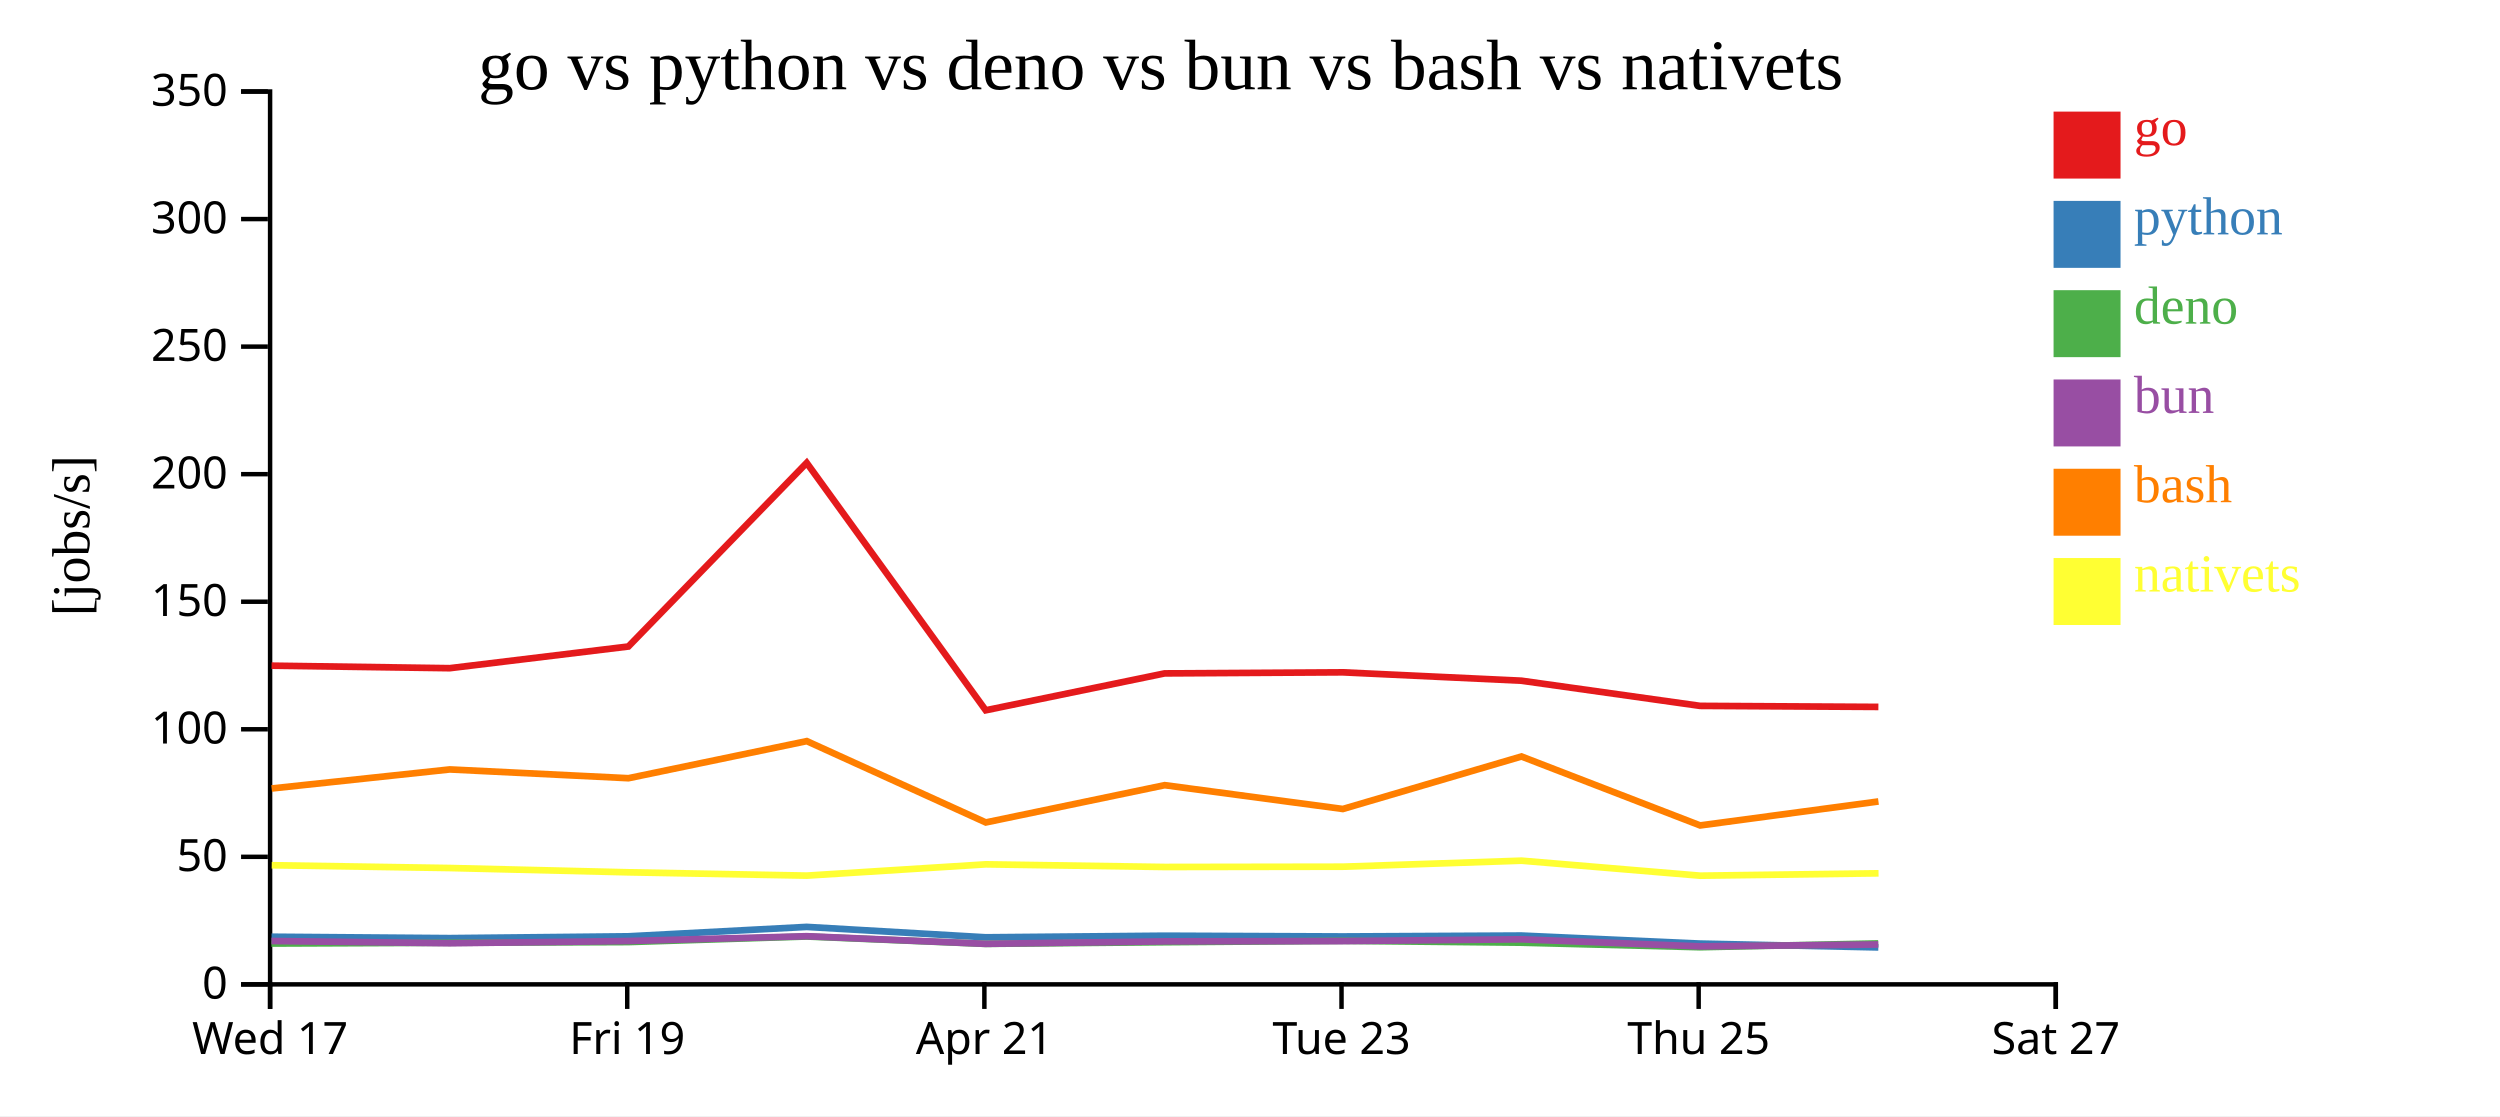
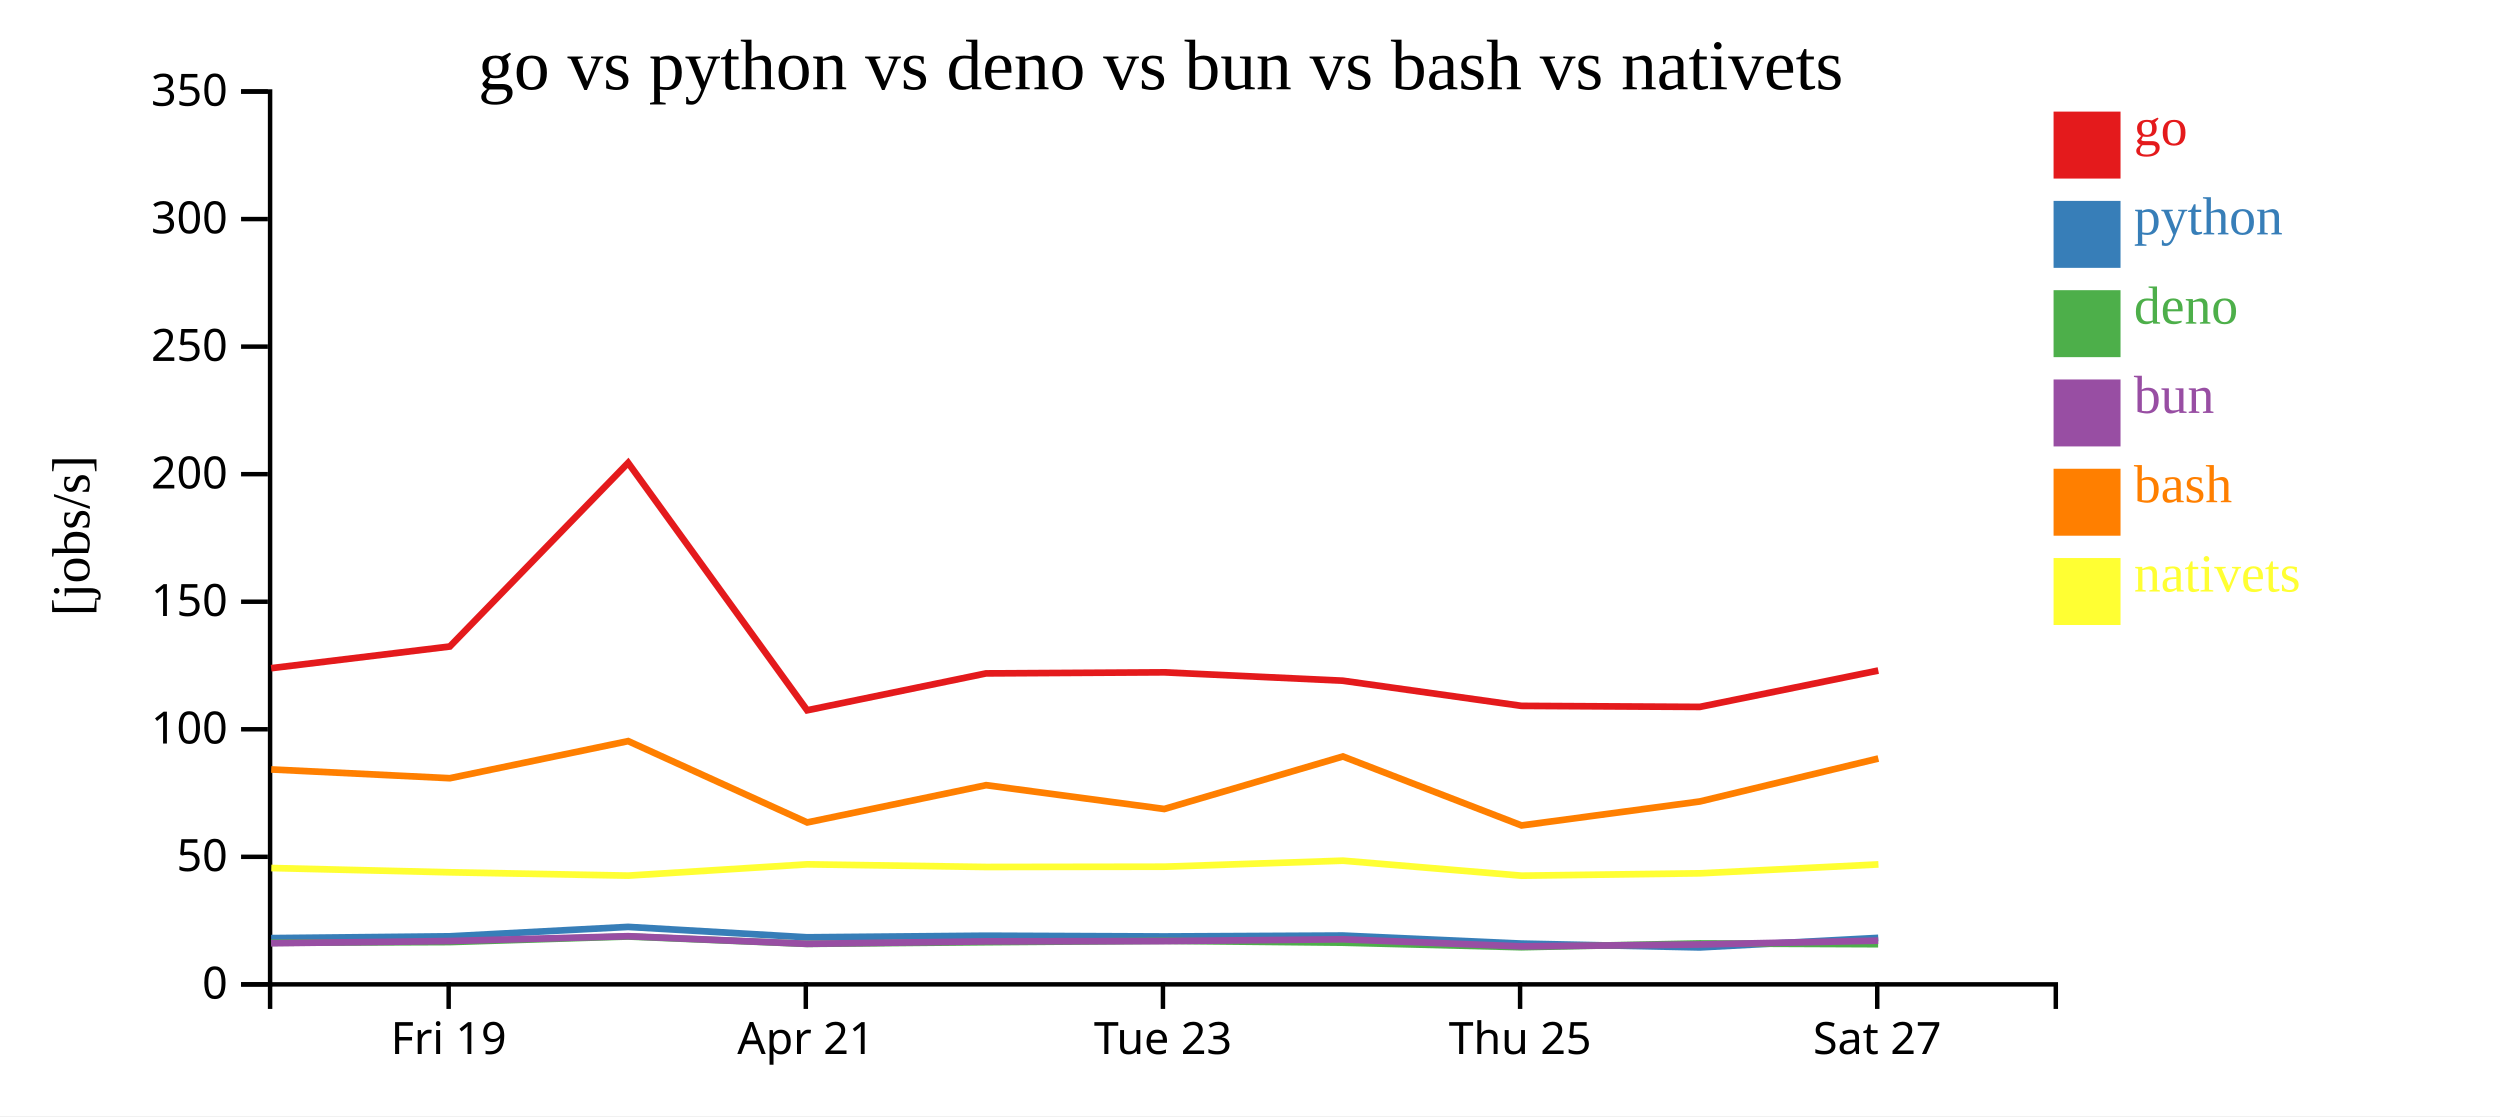
<svg xmlns="http://www.w3.org/2000/svg" width="560" height="250">
  <rect width="100%" height="100%" fill="white" />
  <g transform="translate(60,20)">
    <g transform="translate(0,200)" fill="none" font-size="10" font-family="sans-serif" text-anchor="middle">
      <path class="domain" stroke="currentColor" d="M0.5,6V0.5H400.5V6" />
-       <g class="tick" opacity="1" transform="translate(0.5,0)">
-         <line stroke="currentColor" y2="6" />
-         <text fill="currentColor" y="9" dy="0.71em">Wed 17</text>
-       </g>
-       <g class="tick" opacity="1" transform="translate(80.5,0)">
+       <g class="tick" opacity="1" transform="translate(40.5,0)">
        <line stroke="currentColor" y2="6" />
        <text fill="currentColor" y="9" dy="0.71em">Fri 19</text>
      </g>
-       <g class="tick" opacity="1" transform="translate(160.5,0)">
+       <g class="tick" opacity="1" transform="translate(120.5,0)">
        <line stroke="currentColor" y2="6" />
        <text fill="currentColor" y="9" dy="0.71em">Apr 21</text>
      </g>
-       <g class="tick" opacity="1" transform="translate(240.5,0)">
+       <g class="tick" opacity="1" transform="translate(200.5,0)">
        <line stroke="currentColor" y2="6" />
        <text fill="currentColor" y="9" dy="0.71em">Tue 23</text>
      </g>
-       <g class="tick" opacity="1" transform="translate(320.5,0)">
+       <g class="tick" opacity="1" transform="translate(280.5,0)">
        <line stroke="currentColor" y2="6" />
        <text fill="currentColor" y="9" dy="0.71em">Thu 25</text>
      </g>
-       <g class="tick" opacity="1" transform="translate(400.5,0)">
+       <g class="tick" opacity="1" transform="translate(360.5,0)">
        <line stroke="currentColor" y2="6" />
        <text fill="currentColor" y="9" dy="0.71em">Sat 27</text>
      </g>
    </g>
    <g fill="none" font-size="10" font-family="sans-serif" text-anchor="end">
      <path class="domain" stroke="currentColor" d="M-6,200.5H0.5V0.5H-6" />
      <g class="tick" opacity="1" transform="translate(0,200.5)">
        <line stroke="currentColor" x2="-6" />
        <text fill="currentColor" x="-9" dy="0.32em">0</text>
      </g>
      <g class="tick" opacity="1" transform="translate(0,171.9286)">
        <line stroke="currentColor" x2="-6" />
        <text fill="currentColor" x="-9" dy="0.32em">50</text>
      </g>
      <g class="tick" opacity="1" transform="translate(0,143.3571)">
        <line stroke="currentColor" x2="-6" />
        <text fill="currentColor" x="-9" dy="0.32em">100</text>
      </g>
      <g class="tick" opacity="1" transform="translate(0,114.7857)">
        <line stroke="currentColor" x2="-6" />
        <text fill="currentColor" x="-9" dy="0.32em">150</text>
      </g>
      <g class="tick" opacity="1" transform="translate(0,86.21429)">
        <line stroke="currentColor" x2="-6" />
        <text fill="currentColor" x="-9" dy="0.32em">200</text>
      </g>
      <g class="tick" opacity="1" transform="translate(0,57.64286)">
        <line stroke="currentColor" x2="-6" />
        <text fill="currentColor" x="-9" dy="0.32em">250</text>
      </g>
      <g class="tick" opacity="1" transform="translate(0,29.07143)">
        <line stroke="currentColor" x2="-6" />
        <text fill="currentColor" x="-9" dy="0.32em">300</text>
      </g>
      <g class="tick" opacity="1" transform="translate(0,0.5)">
        <line stroke="currentColor" x2="-6" />
        <text fill="currentColor" x="-9" dy="0.32em">350</text>
      </g>
    </g>
    <text text-anchor="middle" style="font-size: 12px" transform="rotate(-90)" y="-40" x="-100">[jobs/s]</text>
    <text text-anchor="middle" style="font-size: 16px" y="0" x="200">go vs python vs deno vs bun vs bash vs nativets</text>
-     <path class="line" fill="none" stroke="#e41a1c" stroke-width="1.5" d="M0.833,129.112L40.739,129.675L80.758,124.817L120.701,83.679L160.801,139.106L200.875,130.841L240.779,130.601L280.792,132.479L320.814,138.117L360.759,138.347" />
-     <path class="line" fill="none" stroke="#377eb8" stroke-width="1.5" d="M0.824,189.828L40.731,190.142L80.75,189.736L120.696,187.625L160.791,189.957L200.866,189.6L240.77,189.769L280.783,189.564L320.804,191.365L360.749,192.221" />
-     <path class="line" fill="none" stroke="#4daf4a" stroke-width="1.5" d="M0.795,191.355L40.7,191.182L80.721,191.023L120.671,189.775L160.761,191.428L200.838,191.054L240.741,190.75L280.755,191.16L320.77,192.179L360.715,191.331" />
-     <path class="line" fill="none" stroke="#984ea3" stroke-width="1.5" d="M0.81,190.785L40.716,191.285L80.736,190.79L120.684,189.711L160.777,191.419L200.853,190.861L240.756,190.804L280.769,190.404L320.787,191.987L360.731,191.563" />
-     <path class="line" fill="none" stroke="#ff7f00" stroke-width="1.5" d="M0.846,156.62L40.752,152.353L80.771,154.32L120.712,146.01L160.817,164.229L200.889,155.879L240.794,161.214L280.804,149.451L320.83,164.898L360.773,159.528" />
-     <path class="line" fill="none" stroke="#ffff33" stroke-width="1.5" d="M0.866,173.812L40.773,174.437L80.792,175.399L120.734,176.14L160.837,173.611L200.909,174.205L240.814,174.141L280.823,172.792L320.852,176.154L360.795,175.624" />
+     <path class="line" fill="none" stroke="#e41a1c" stroke-width="1.5" d="M0.739,129.675L40.758,124.817L80.701,83.679L120.801,139.106L160.875,130.841L200.779,130.601L240.792,132.479L280.814,138.117L320.759,138.347L360.739,130.199" />
+     <path class="line" fill="none" stroke="#377eb8" stroke-width="1.5" d="M0.731,190.142L40.75,189.736L80.696,187.625L120.791,189.957L160.866,189.6L200.77,189.769L240.783,189.564L280.804,191.365L320.749,192.221L360.73,190.082" />
+     <path class="line" fill="none" stroke="#4daf4a" stroke-width="1.5" d="M0.7,191.182L40.721,191.023L80.671,189.775L120.761,191.428L160.838,191.054L200.741,190.75L240.755,191.16L280.77,192.179L320.715,191.331L360.701,191.501" />
+     <path class="line" fill="none" stroke="#984ea3" stroke-width="1.5" d="M0.716,191.285L40.736,190.79L80.684,189.711L120.777,191.419L160.853,190.861L200.756,190.804L240.769,190.404L280.787,191.987L320.731,191.563L360.716,190.704" />
+     <path class="line" fill="none" stroke="#ff7f00" stroke-width="1.5" d="M0.752,152.353L40.771,154.32L80.712,146.01L120.817,164.229L160.889,155.879L200.794,161.214L240.804,149.451L280.83,164.898L320.773,159.528L360.751,149.905" />
+     <path class="line" fill="none" stroke="#ffff33" stroke-width="1.5" d="M0.773,174.437L40.792,175.399L80.734,176.14L120.837,173.611L160.909,174.205L200.814,174.141L240.823,172.792L280.852,176.154L320.795,175.624L360.771,173.625" />
    <rect class="dot" x="400" y="5" width="15" height="15" style="fill: #e41a1c;" />
    <rect class="dot" x="400" y="25" width="15" height="15" style="fill: #377eb8;" />
    <rect class="dot" x="400" y="45" width="15" height="15" style="fill: #4daf4a;" />
    <rect class="dot" x="400" y="65" width="15" height="15" style="fill: #984ea3;" />
    <rect class="dot" x="400" y="85" width="15" height="15" style="fill: #ff7f00;" />
    <rect class="dot" x="400" y="105" width="15" height="15" style="fill: #ffff33;" />
    <text class="label" x="418" y="12.5" style="fill: #e41a1c; alignment-baseline: middle;" text-anchor="left">go</text>
    <text class="label" x="418" y="32.5" style="fill: #377eb8; alignment-baseline: middle;" text-anchor="left">python</text>
    <text class="label" x="418" y="52.5" style="fill: #4daf4a; alignment-baseline: middle;" text-anchor="left">deno</text>
    <text class="label" x="418" y="72.5" style="fill: #984ea3; alignment-baseline: middle;" text-anchor="left">bun</text>
    <text class="label" x="418" y="92.5" style="fill: #ff7f00; alignment-baseline: middle;" text-anchor="left">bash</text>
    <text class="label" x="418" y="112.5" style="fill: #ffff33; alignment-baseline: middle;" text-anchor="left">nativets</text>
  </g>
</svg>
